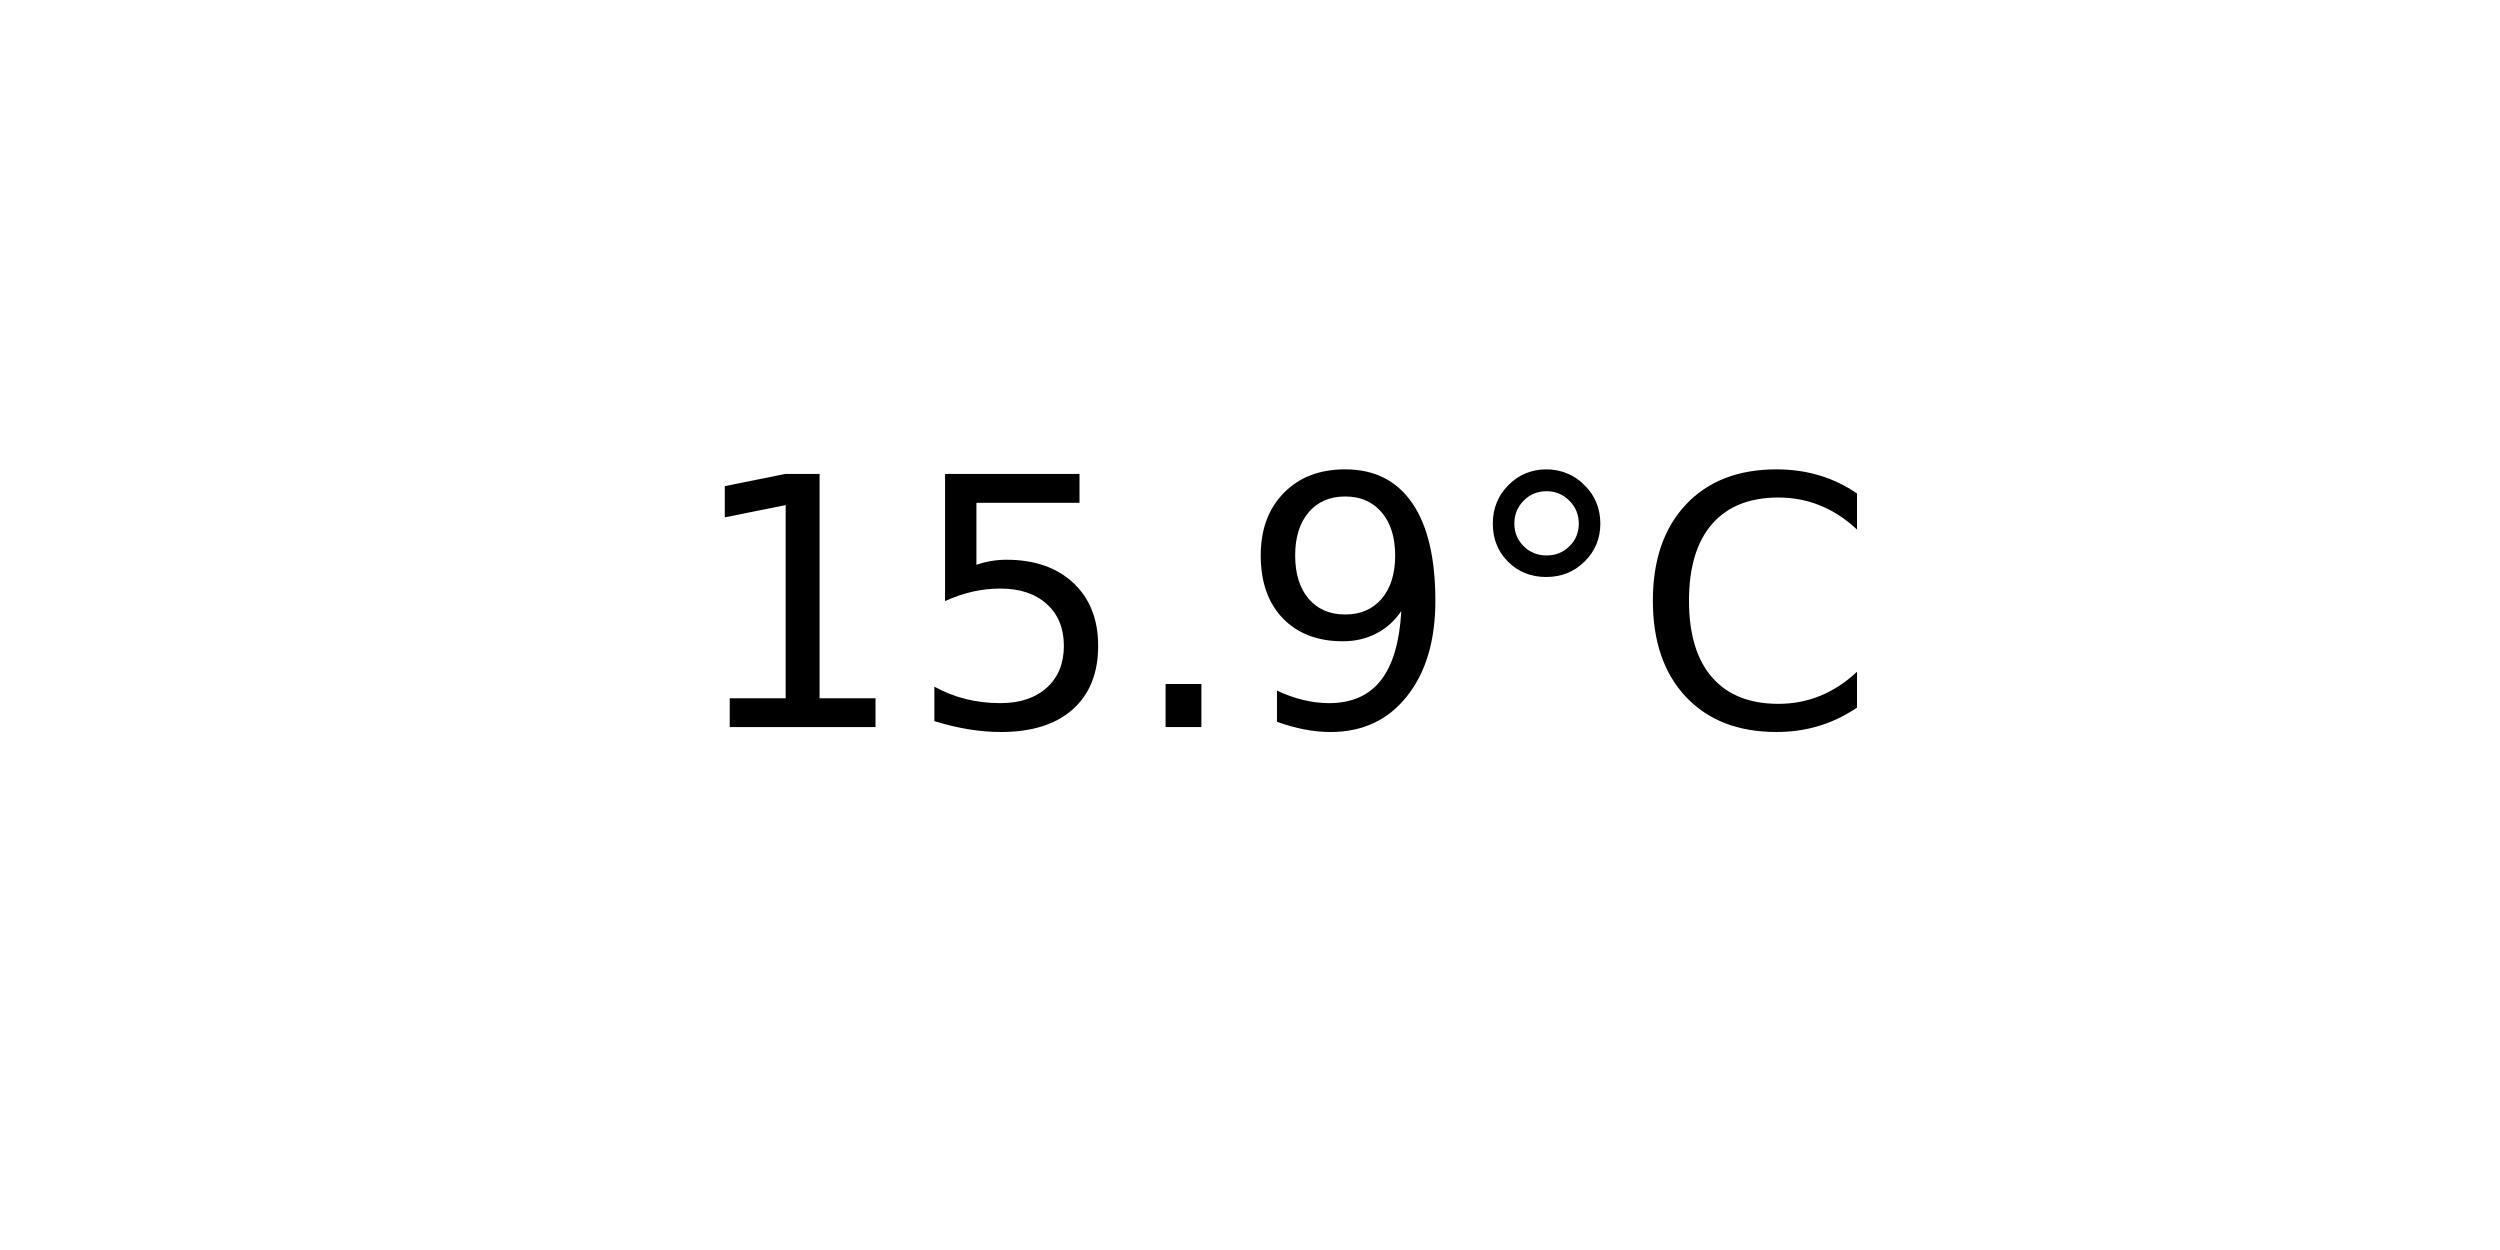
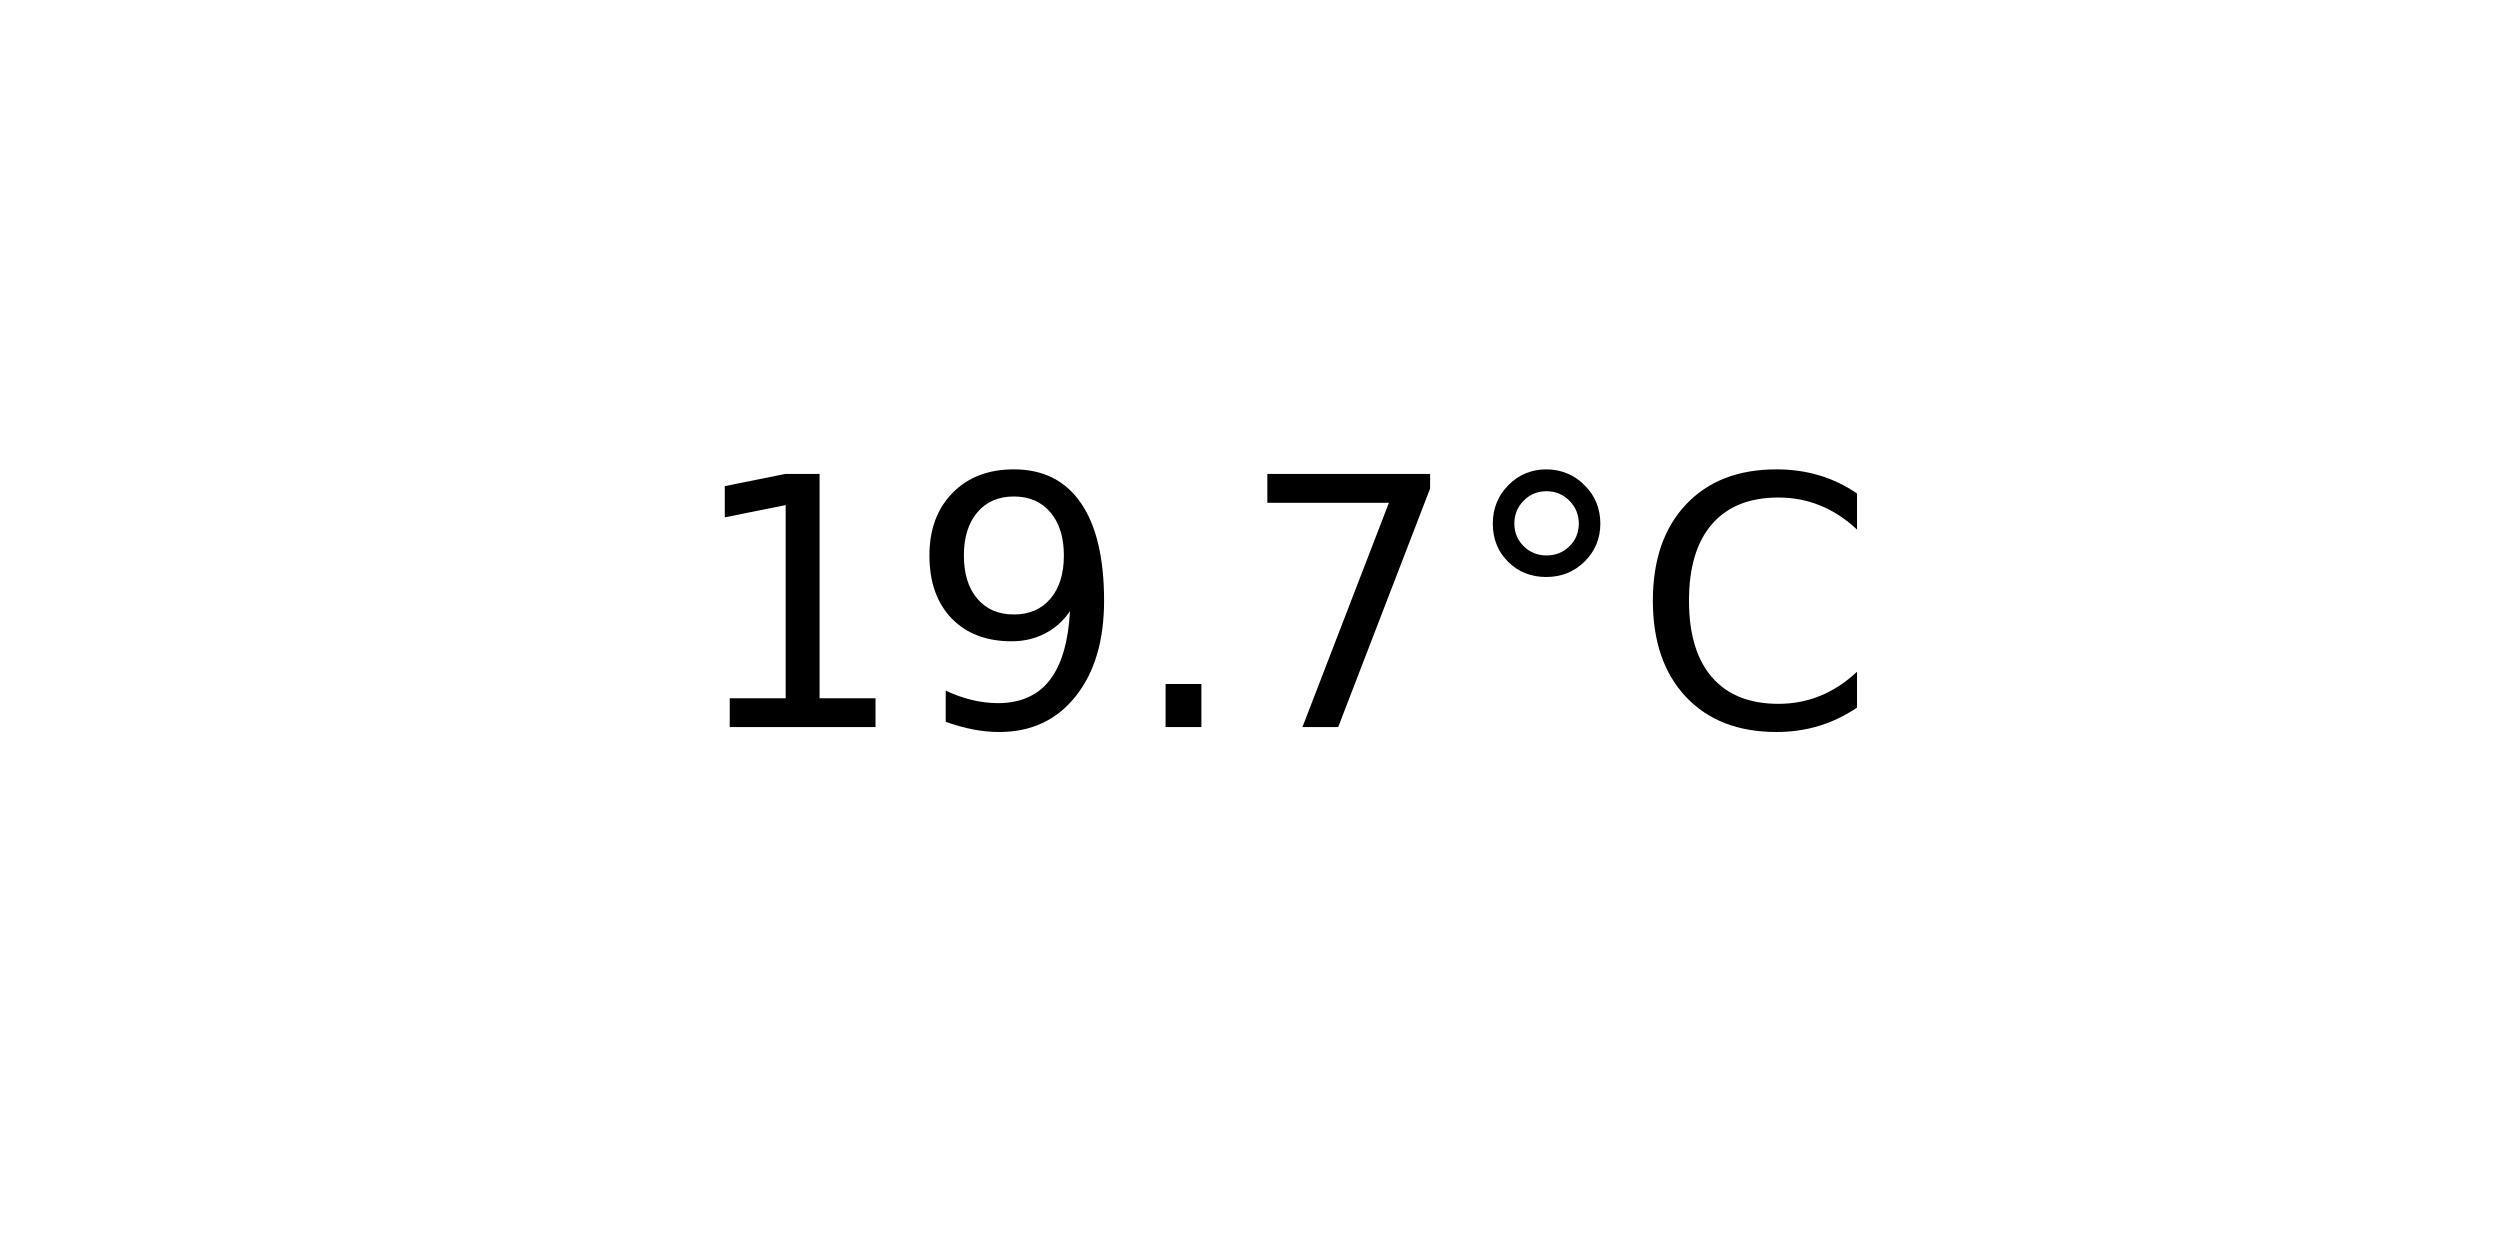
<svg xmlns="http://www.w3.org/2000/svg" xmlns:xlink="http://www.w3.org/1999/xlink" width="72pt" height="36pt" viewBox="0 0 72 36" version="1.1">
  <defs>
    <style type="text/css">*{stroke-linejoin: round; stroke-linecap: butt}</style>
  </defs>
  <g id="figure_1">
    <g id="axes_1">
      <g id="text_1">
        <g transform="translate(19.77578 20.93937) scale(0.1 -0.1)">
          <defs>
            <path id="DejaVuSans-31" d="M 794 531  L 1825 531  L 1825 4091  L 703 3866  L 703 4441  L 1819 4666  L 2450 4666  L 2450 531  L 3481 531  L 3481 0  L 794 0  L 794 531  z " transform="scale(0.015625)" />
-             <path id="DejaVuSans-35" d="M 691 4666  L 3169 4666  L 3169 4134  L 1269 4134  L 1269 2991  Q 1406 3038 1543 3061  Q 1681 3084 1819 3084  Q 2600 3084 3056 2656  Q 3513 2228 3513 1497  Q 3513 744 3044 326  Q 2575 -91 1722 -91  Q 1428 -91 1123 -41  Q 819 9 494 109  L 494 744  Q 775 591 1075 516  Q 1375 441 1709 441  Q 2250 441 2565 725  Q 2881 1009 2881 1497  Q 2881 1984 2565 2268  Q 2250 2553 1709 2553  Q 1456 2553 1204 2497  Q 953 2441 691 2322  L 691 4666  z " transform="scale(0.015625)" />
+             <path id="DejaVuSans-39" d="M 703 97  L 703 672  Q 941 559 1184 500  Q 1428 441 1663 441  Q 2288 441 2617 861  Q 2947 1281 2994 2138  Q 2813 1869 2534 1725  Q 2256 1581 1919 1581  Q 1219 1581 811 2004  Q 403 2428 403 3163  Q 403 3881 828 4315  Q 1253 4750 1959 4750  Q 2769 4750 3195 4129  Q 3622 3509 3622 2328  Q 3622 1225 3098 567  Q 2575 -91 1691 -91  Q 1453 -91 1209 -44  Q 966 3 703 97  z M 1959 2075  Q 2384 2075 2632 2365  Q 2881 2656 2881 3163  Q 2881 3666 2632 3958  Q 2384 4250 1959 4250  Q 1534 4250 1286 3958  Q 1038 3666 1038 3163  Q 1038 2656 1286 2365  Q 1534 2075 1959 2075  z " transform="scale(0.015625)" />
            <path id="DejaVuSans-2e" d="M 684 794  L 1344 794  L 1344 0  L 684 0  L 684 794  z " transform="scale(0.015625)" />
-             <path id="DejaVuSans-39" d="M 703 97  L 703 672  Q 941 559 1184 500  Q 1428 441 1663 441  Q 2288 441 2617 861  Q 2947 1281 2994 2138  Q 2813 1869 2534 1725  Q 2256 1581 1919 1581  Q 1219 1581 811 2004  Q 403 2428 403 3163  Q 403 3881 828 4315  Q 1253 4750 1959 4750  Q 2769 4750 3195 4129  Q 3622 3509 3622 2328  Q 3622 1225 3098 567  Q 2575 -91 1691 -91  Q 1453 -91 1209 -44  Q 966 3 703 97  z M 1959 2075  Q 2384 2075 2632 2365  Q 2881 2656 2881 3163  Q 2881 3666 2632 3958  Q 2384 4250 1959 4250  Q 1534 4250 1286 3958  Q 1038 3666 1038 3163  Q 1038 2656 1286 2365  Q 1534 2075 1959 2075  z " transform="scale(0.015625)" />
+             <path id="DejaVuSans-37" d="M 525 4666  L 3525 4666  L 3525 4397  L 1831 0  L 1172 0  L 2766 4134  L 525 4134  L 525 4666  z " transform="scale(0.015625)" />
            <path id="DejaVuSans-b0" d="M 1600 4347  Q 1350 4347 1178 4173  Q 1006 4000 1006 3750  Q 1006 3503 1178 3333  Q 1350 3163 1600 3163  Q 1850 3163 2022 3333  Q 2194 3503 2194 3750  Q 2194 3997 2020 4172  Q 1847 4347 1600 4347  z M 1600 4750  Q 1800 4750 1984 4673  Q 2169 4597 2303 4453  Q 2447 4313 2519 4134  Q 2591 3956 2591 3750  Q 2591 3338 2302 3052  Q 2013 2766 1594 2766  Q 1172 2766 890 3047  Q 609 3328 609 3750  Q 609 4169 896 4459  Q 1184 4750 1600 4750  z " transform="scale(0.015625)" />
            <path id="DejaVuSans-43" d="M 4122 4306  L 4122 3641  Q 3803 3938 3442 4084  Q 3081 4231 2675 4231  Q 1875 4231 1450 3742  Q 1025 3253 1025 2328  Q 1025 1406 1450 917  Q 1875 428 2675 428  Q 3081 428 3442 575  Q 3803 722 4122 1019  L 4122 359  Q 3791 134 3420 21  Q 3050 -91 2638 -91  Q 1578 -91 968 557  Q 359 1206 359 2328  Q 359 3453 968 4101  Q 1578 4750 2638 4750  Q 3056 4750 3426 4639  Q 3797 4528 4122 4306  z " transform="scale(0.015625)" />
          </defs>
          <use xlink:href="#DejaVuSans-31" />
-           <use xlink:href="#DejaVuSans-35" x="63.623" />
+           <use xlink:href="#DejaVuSans-39" x="63.623" />
          <use xlink:href="#DejaVuSans-2e" x="127.246" />
-           <use xlink:href="#DejaVuSans-39" x="159.033" />
+           <use xlink:href="#DejaVuSans-37" x="159.033" />
          <use xlink:href="#DejaVuSans-b0" x="222.656" />
          <use xlink:href="#DejaVuSans-43" x="272.656" />
        </g>
      </g>
    </g>
  </g>
</svg>
